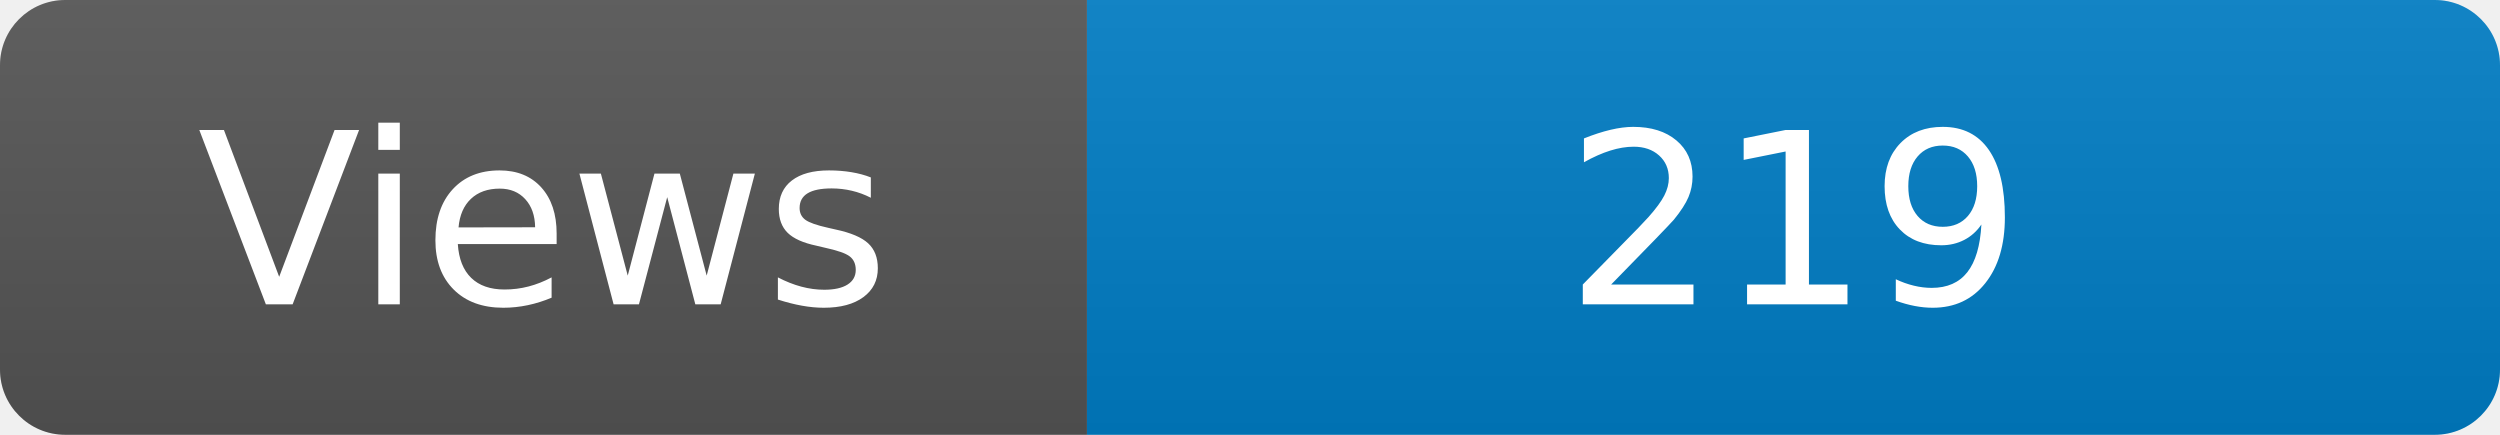
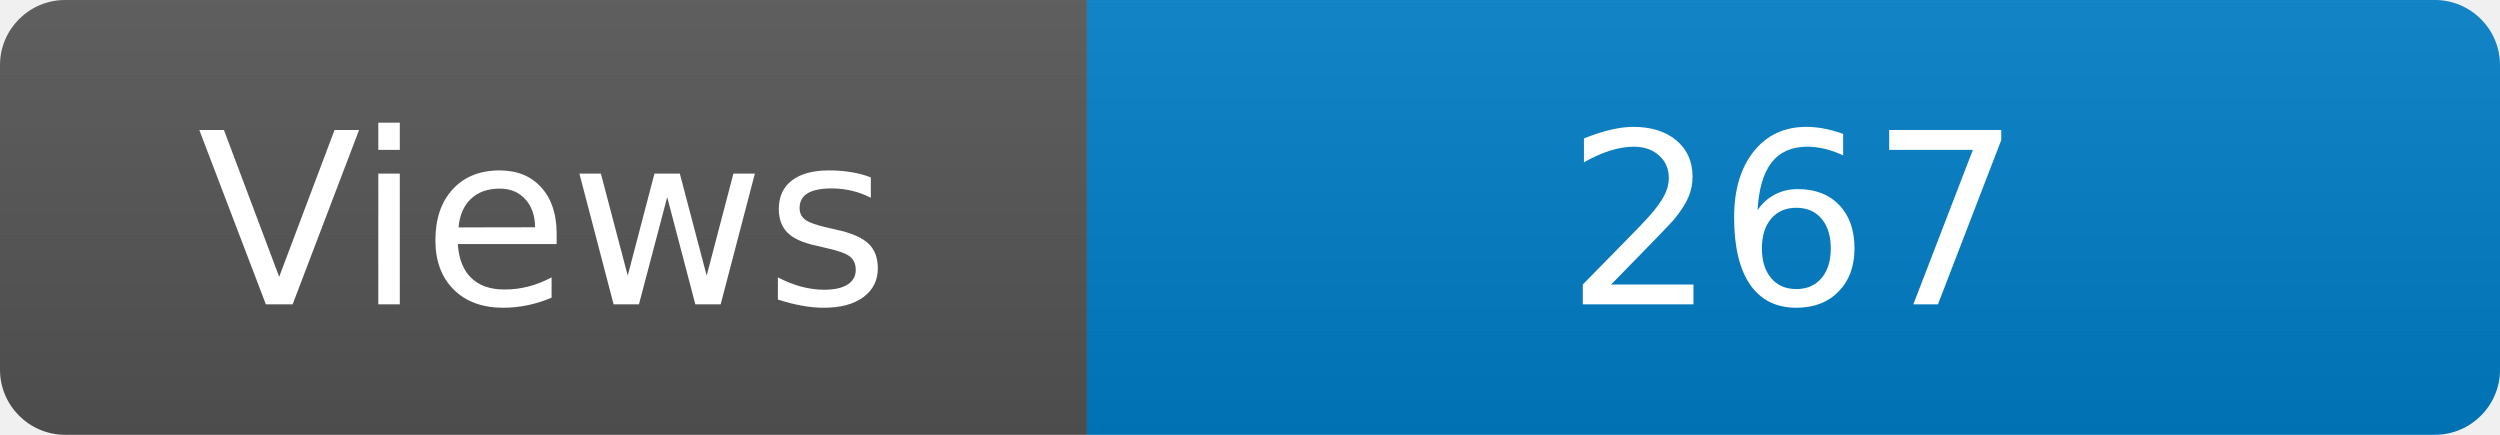
<svg xmlns="http://www.w3.org/2000/svg" width="115" height="20" role="img" aria-label="Maintained?: yes">
  <linearGradient id="s" x2="0" y2="100%">
    <stop offset="0" stop-color="#bbb" stop-opacity=".1" />
    <stop offset="1" stop-opacity=".1" />
  </linearGradient>
  <clipPath id="r">
    <rect width="115" height="20" rx="3" fill="#fff" />
  </clipPath>
  <g clip-path="url(#r)">
    <rect width="50" height="20" fill="#555" />
    <rect x="50" width="160" height="20" fill="#007ec6" />
    <rect width="115" height="20" fill="url(#s)" />
  </g>
  <g fill="#fff" text-anchor="middle" font-family="Verdana,Geneva,DejaVu Sans,sans-serif" font-size="110">
    <text x="250" y="140" transform="scale(.1)" fill="#fff">Views</text>
-     <text x="825" y="140" transform="scale(.1)" fill="#fff">219</text>
+     <text x="825" y="140" transform="scale(.1)" fill="#fff">267</text>
  </g>
</svg>
